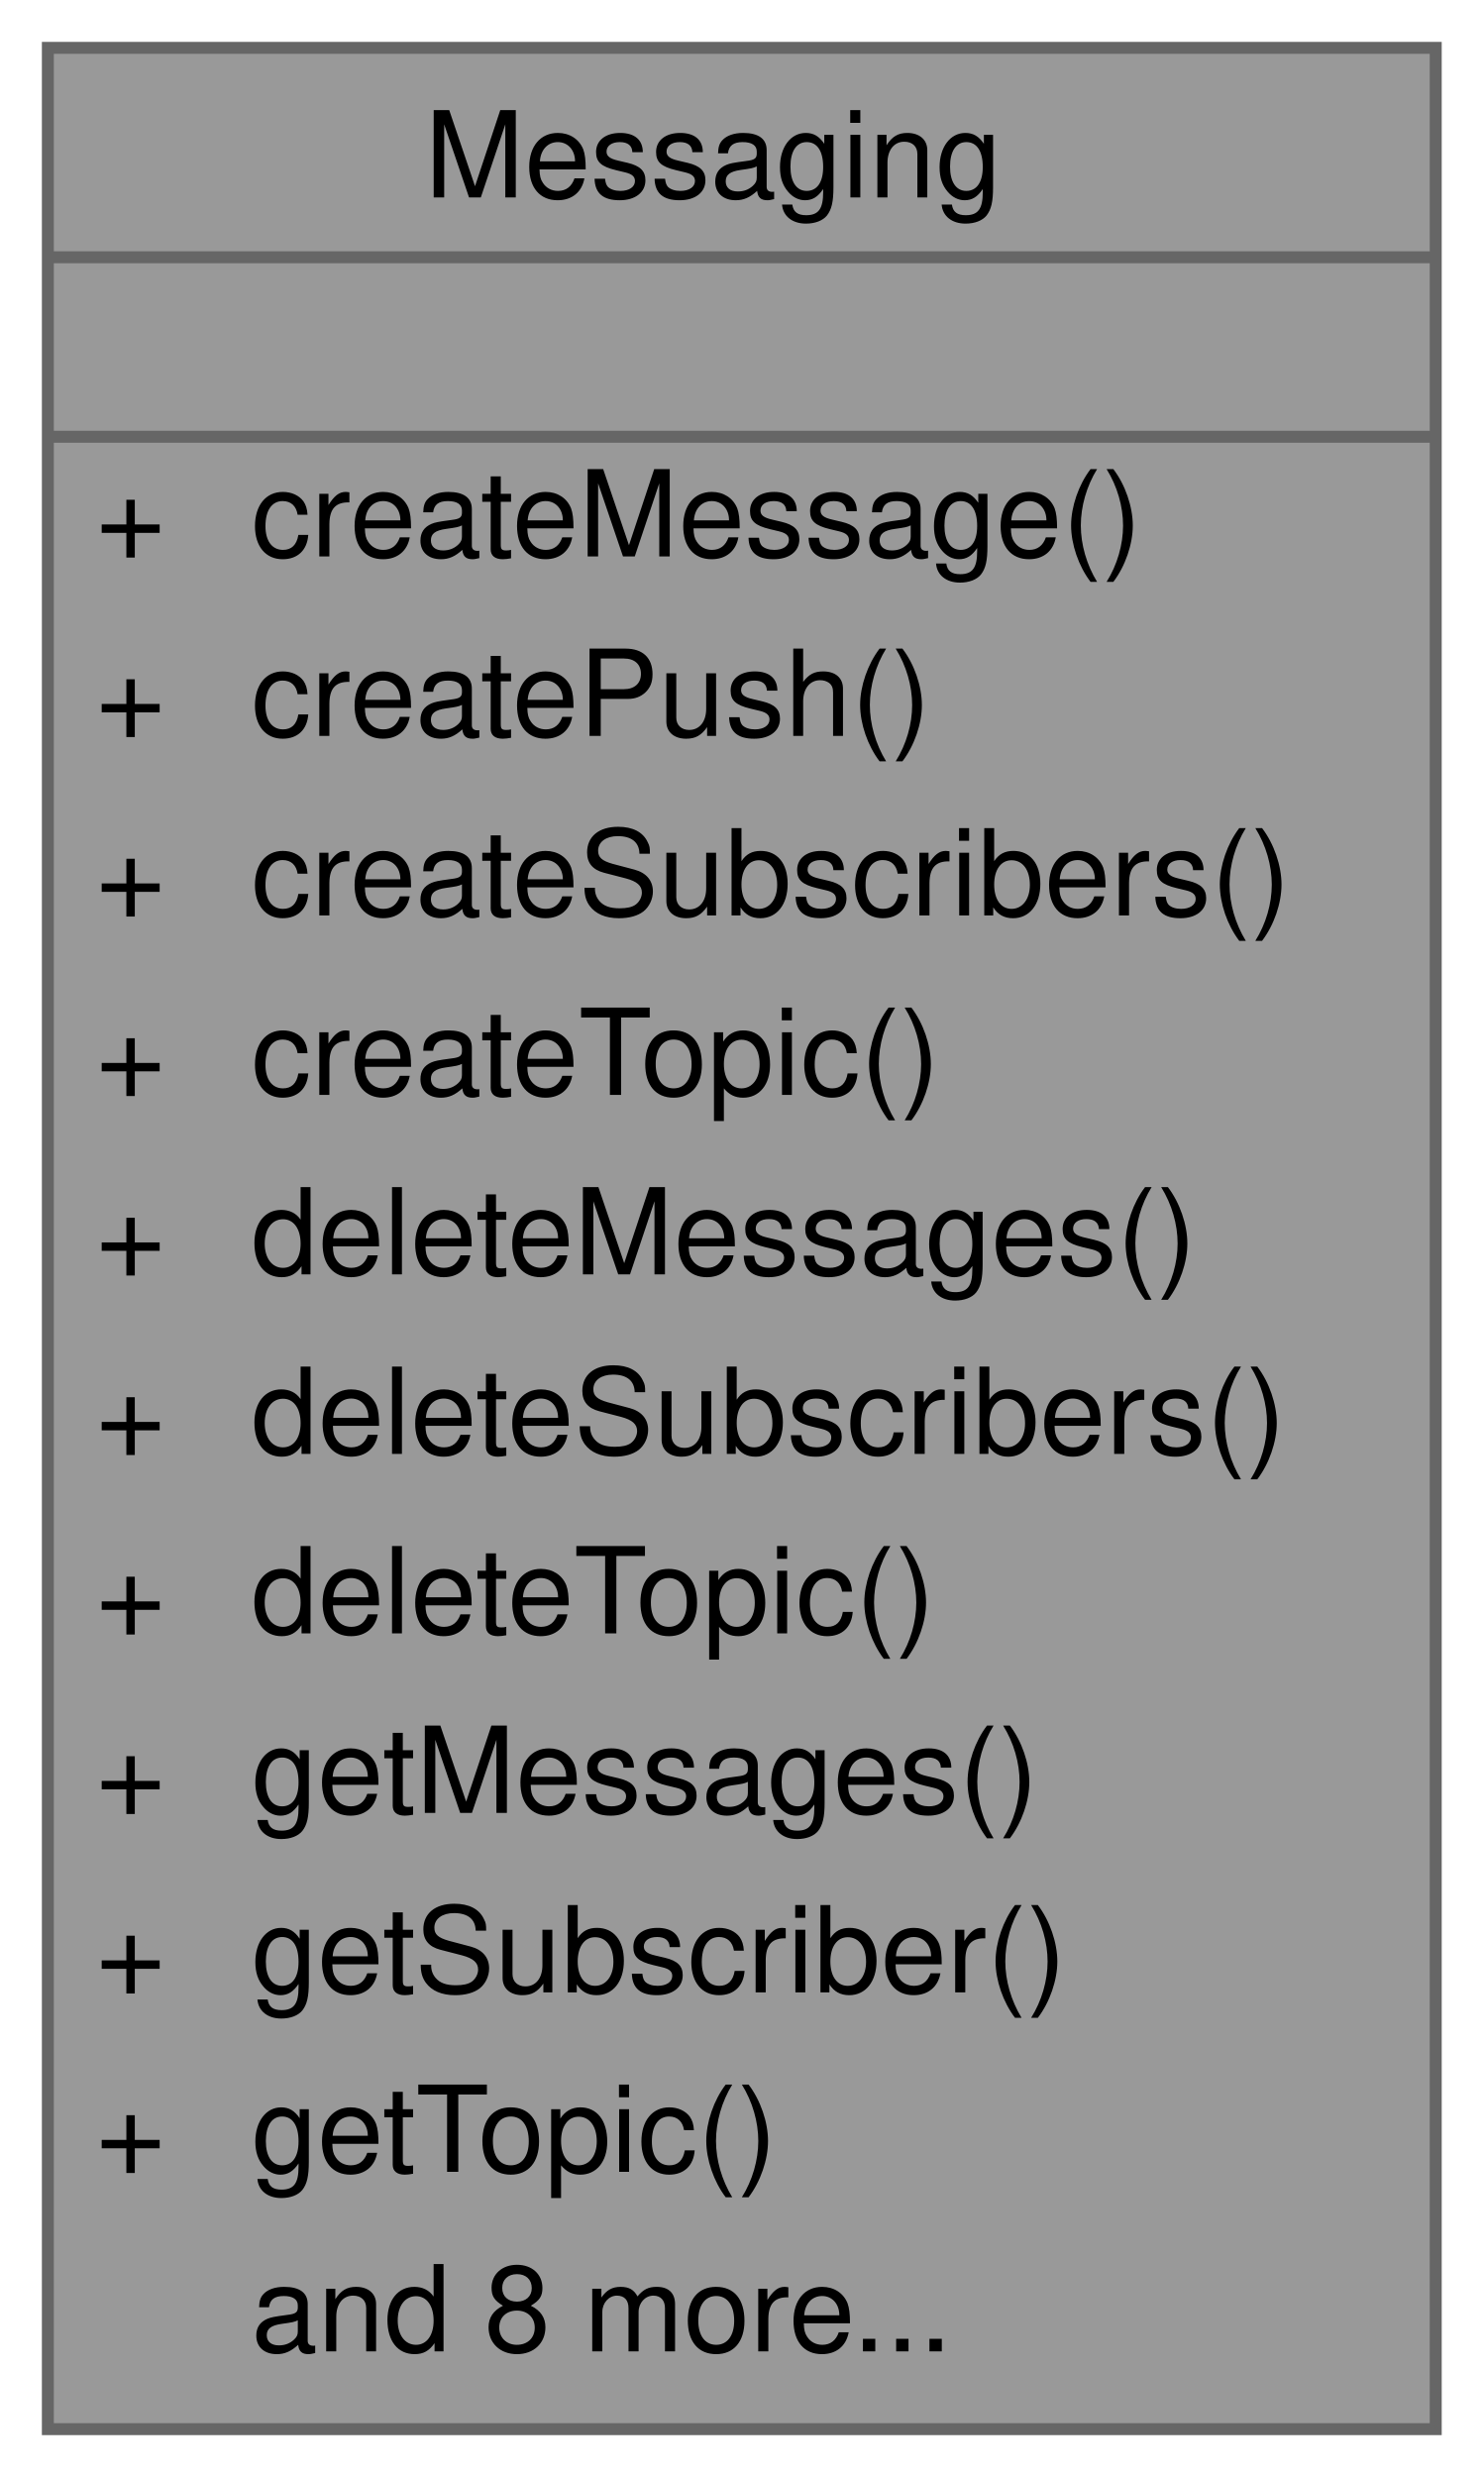
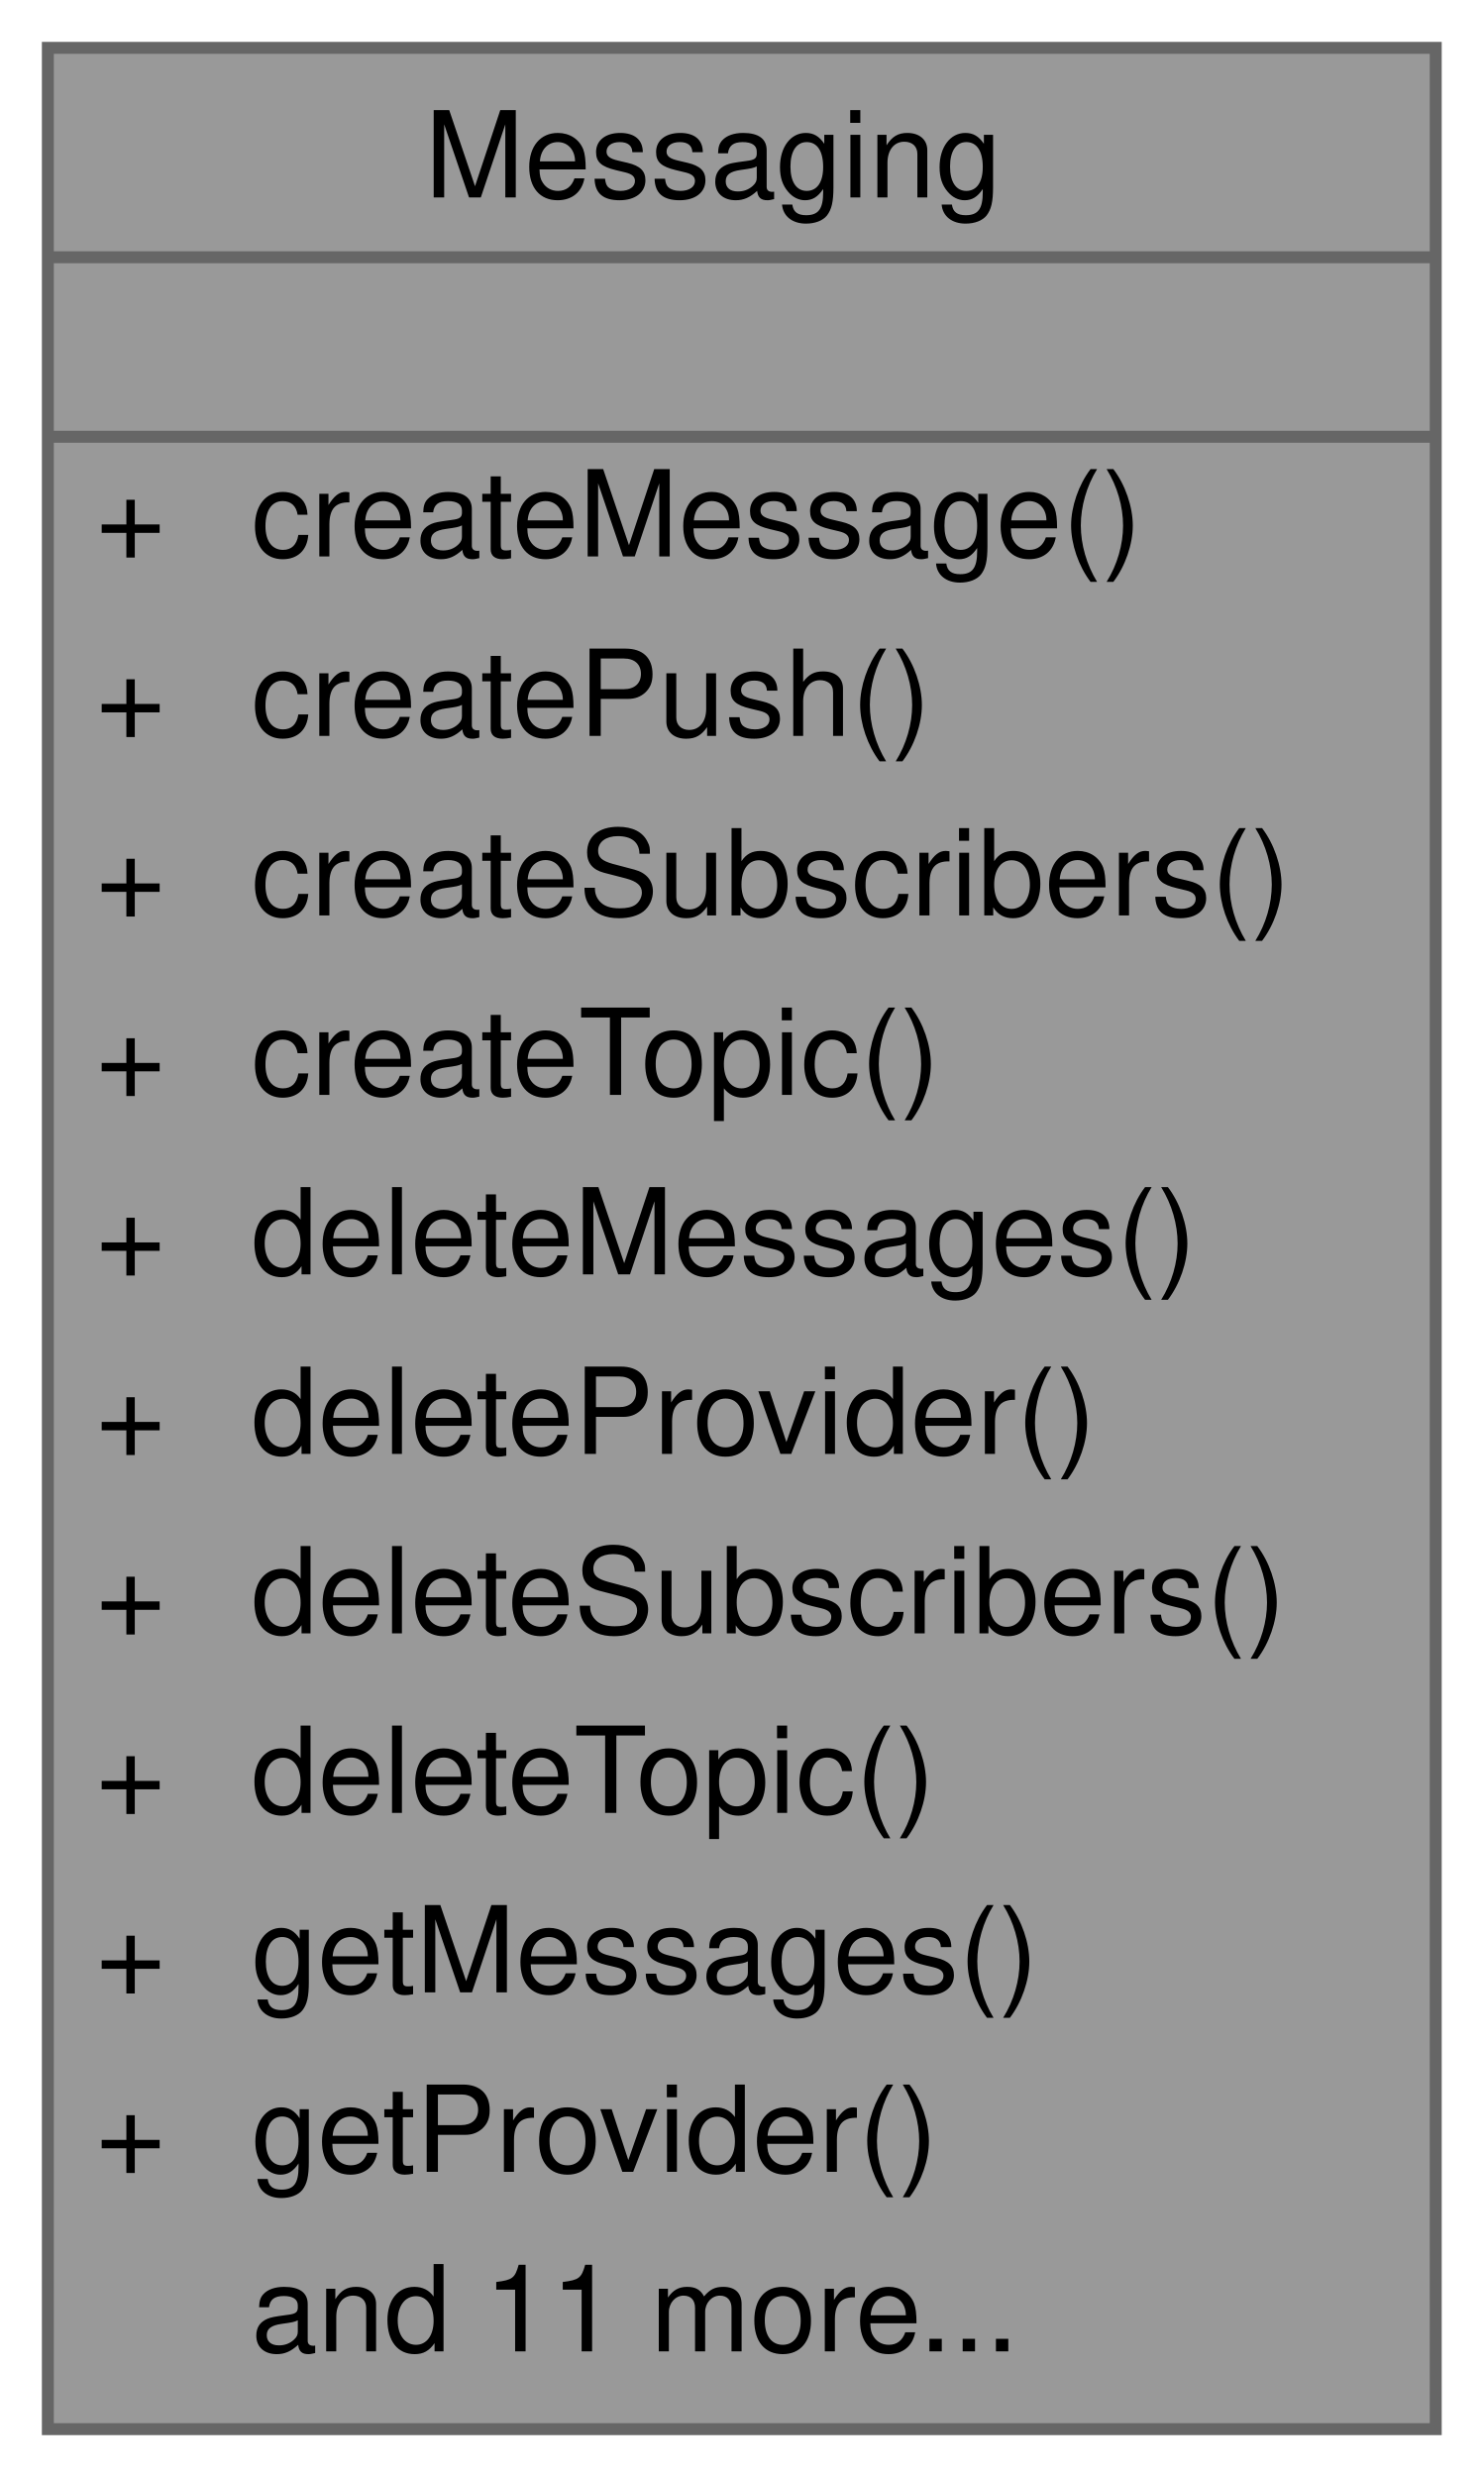
<svg xmlns="http://www.w3.org/2000/svg" xmlns:xlink="http://www.w3.org/1999/xlink" width="124pt" height="207pt" viewBox="0.00 0.00 124.00 207.00">
  <g id="graph0" class="graph" transform="scale(1 1) rotate(0) translate(4 203)">
    <g id="Node000001" class="node">
      <g id="a_Node000001">
        <a xlink:title="Provides APIs to manage messaging: messages, topics, subscribers.">
          <polygon fill="#999999" stroke="transparent" points="116,-199 0,-199 0,0 116,0 116,-199" />
          <text text-anchor="start" x="31.5" y="-186.5" font-family="Helvetica,sans-Serif" font-size="10.00">Messaging</text>
          <text text-anchor="start" x="56" y="-171.5" font-family="Helvetica,sans-Serif" font-size="10.00"> </text>
          <text text-anchor="start" x="4" y="-156.5" font-family="Helvetica,sans-Serif" font-size="10.00">+</text>
          <text text-anchor="start" x="17" y="-156.5" font-family="Helvetica,sans-Serif" font-size="10.00">createMessage()</text>
          <text text-anchor="start" x="4" y="-141.5" font-family="Helvetica,sans-Serif" font-size="10.00">+</text>
          <text text-anchor="start" x="17" y="-141.5" font-family="Helvetica,sans-Serif" font-size="10.00">createPush()</text>
          <text text-anchor="start" x="4" y="-126.5" font-family="Helvetica,sans-Serif" font-size="10.00">+</text>
          <text text-anchor="start" x="17" y="-126.5" font-family="Helvetica,sans-Serif" font-size="10.00">createSubscribers()</text>
          <text text-anchor="start" x="4" y="-111.5" font-family="Helvetica,sans-Serif" font-size="10.00">+</text>
          <text text-anchor="start" x="17" y="-111.5" font-family="Helvetica,sans-Serif" font-size="10.00">createTopic()</text>
          <text text-anchor="start" x="4" y="-96.5" font-family="Helvetica,sans-Serif" font-size="10.00">+</text>
          <text text-anchor="start" x="17" y="-96.5" font-family="Helvetica,sans-Serif" font-size="10.00">deleteMessages()</text>
          <text text-anchor="start" x="4" y="-81.5" font-family="Helvetica,sans-Serif" font-size="10.00">+</text>
-           <text text-anchor="start" x="17" y="-81.5" font-family="Helvetica,sans-Serif" font-size="10.00">deleteSubscribers()</text>
+           <text text-anchor="start" x="17" y="-81.5" font-family="Helvetica,sans-Serif" font-size="10.00">deleteProvider()</text>
          <text text-anchor="start" x="4" y="-66.5" font-family="Helvetica,sans-Serif" font-size="10.00">+</text>
-           <text text-anchor="start" x="17" y="-66.5" font-family="Helvetica,sans-Serif" font-size="10.00">deleteTopic()</text>
+           <text text-anchor="start" x="17" y="-66.5" font-family="Helvetica,sans-Serif" font-size="10.00">deleteSubscribers()</text>
          <text text-anchor="start" x="4" y="-51.5" font-family="Helvetica,sans-Serif" font-size="10.00">+</text>
-           <text text-anchor="start" x="17" y="-51.5" font-family="Helvetica,sans-Serif" font-size="10.00">getMessages()</text>
+           <text text-anchor="start" x="17" y="-51.5" font-family="Helvetica,sans-Serif" font-size="10.00">deleteTopic()</text>
          <text text-anchor="start" x="4" y="-36.5" font-family="Helvetica,sans-Serif" font-size="10.00">+</text>
-           <text text-anchor="start" x="17" y="-36.5" font-family="Helvetica,sans-Serif" font-size="10.00">getSubscriber()</text>
+           <text text-anchor="start" x="17" y="-36.5" font-family="Helvetica,sans-Serif" font-size="10.00">getMessages()</text>
          <text text-anchor="start" x="4" y="-21.5" font-family="Helvetica,sans-Serif" font-size="10.00">+</text>
-           <text text-anchor="start" x="17" y="-21.5" font-family="Helvetica,sans-Serif" font-size="10.00">getTopic()</text>
-           <text text-anchor="start" x="17" y="-6.5" font-family="Helvetica,sans-Serif" font-size="10.00">and 8 more...</text>
+           <text text-anchor="start" x="17" y="-21.5" font-family="Helvetica,sans-Serif" font-size="10.00">getProvider()</text>
+           <text text-anchor="start" x="17" y="-6.5" font-family="Helvetica,sans-Serif" font-size="10.00">and 11 more...</text>
          <polygon fill="#666666" stroke="#666666" points="0,-181.5 0,-181.5 116,-181.5 116,-181.5 0,-181.5" />
          <polygon fill="#666666" stroke="#666666" points="0,-166.5 0,-166.5 116,-166.5 116,-166.5 0,-166.5" />
          <polygon fill="none" stroke="#666666" points="0,0 0,-199 116,-199 116,0 0,0" />
        </a>
      </g>
    </g>
  </g>
</svg>
